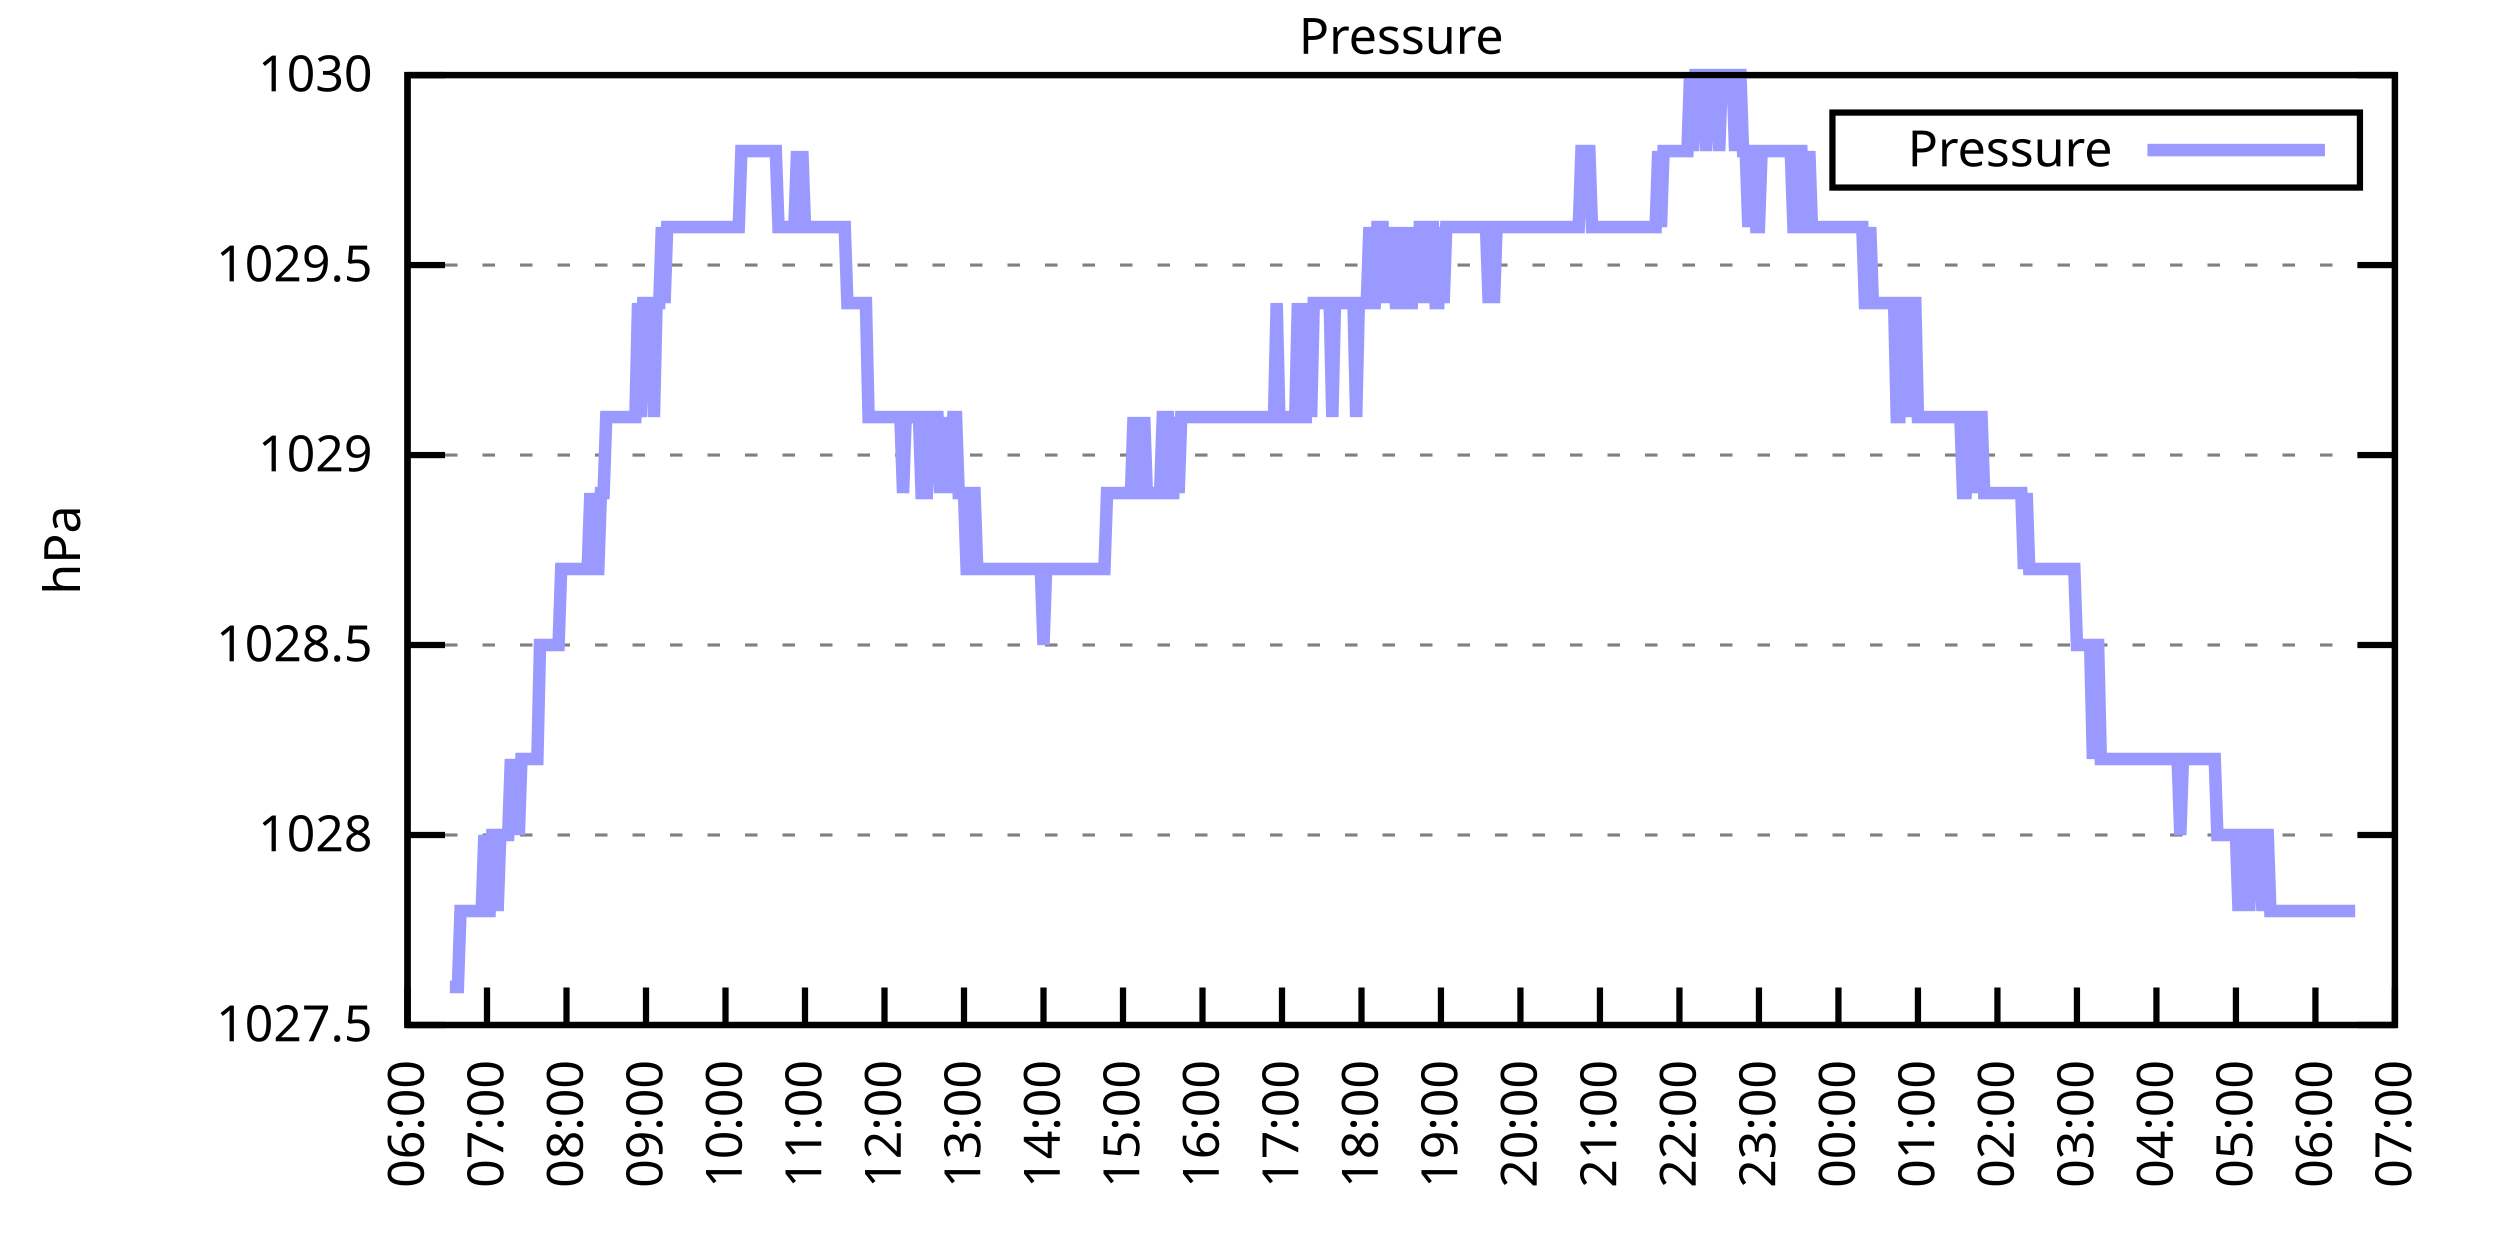
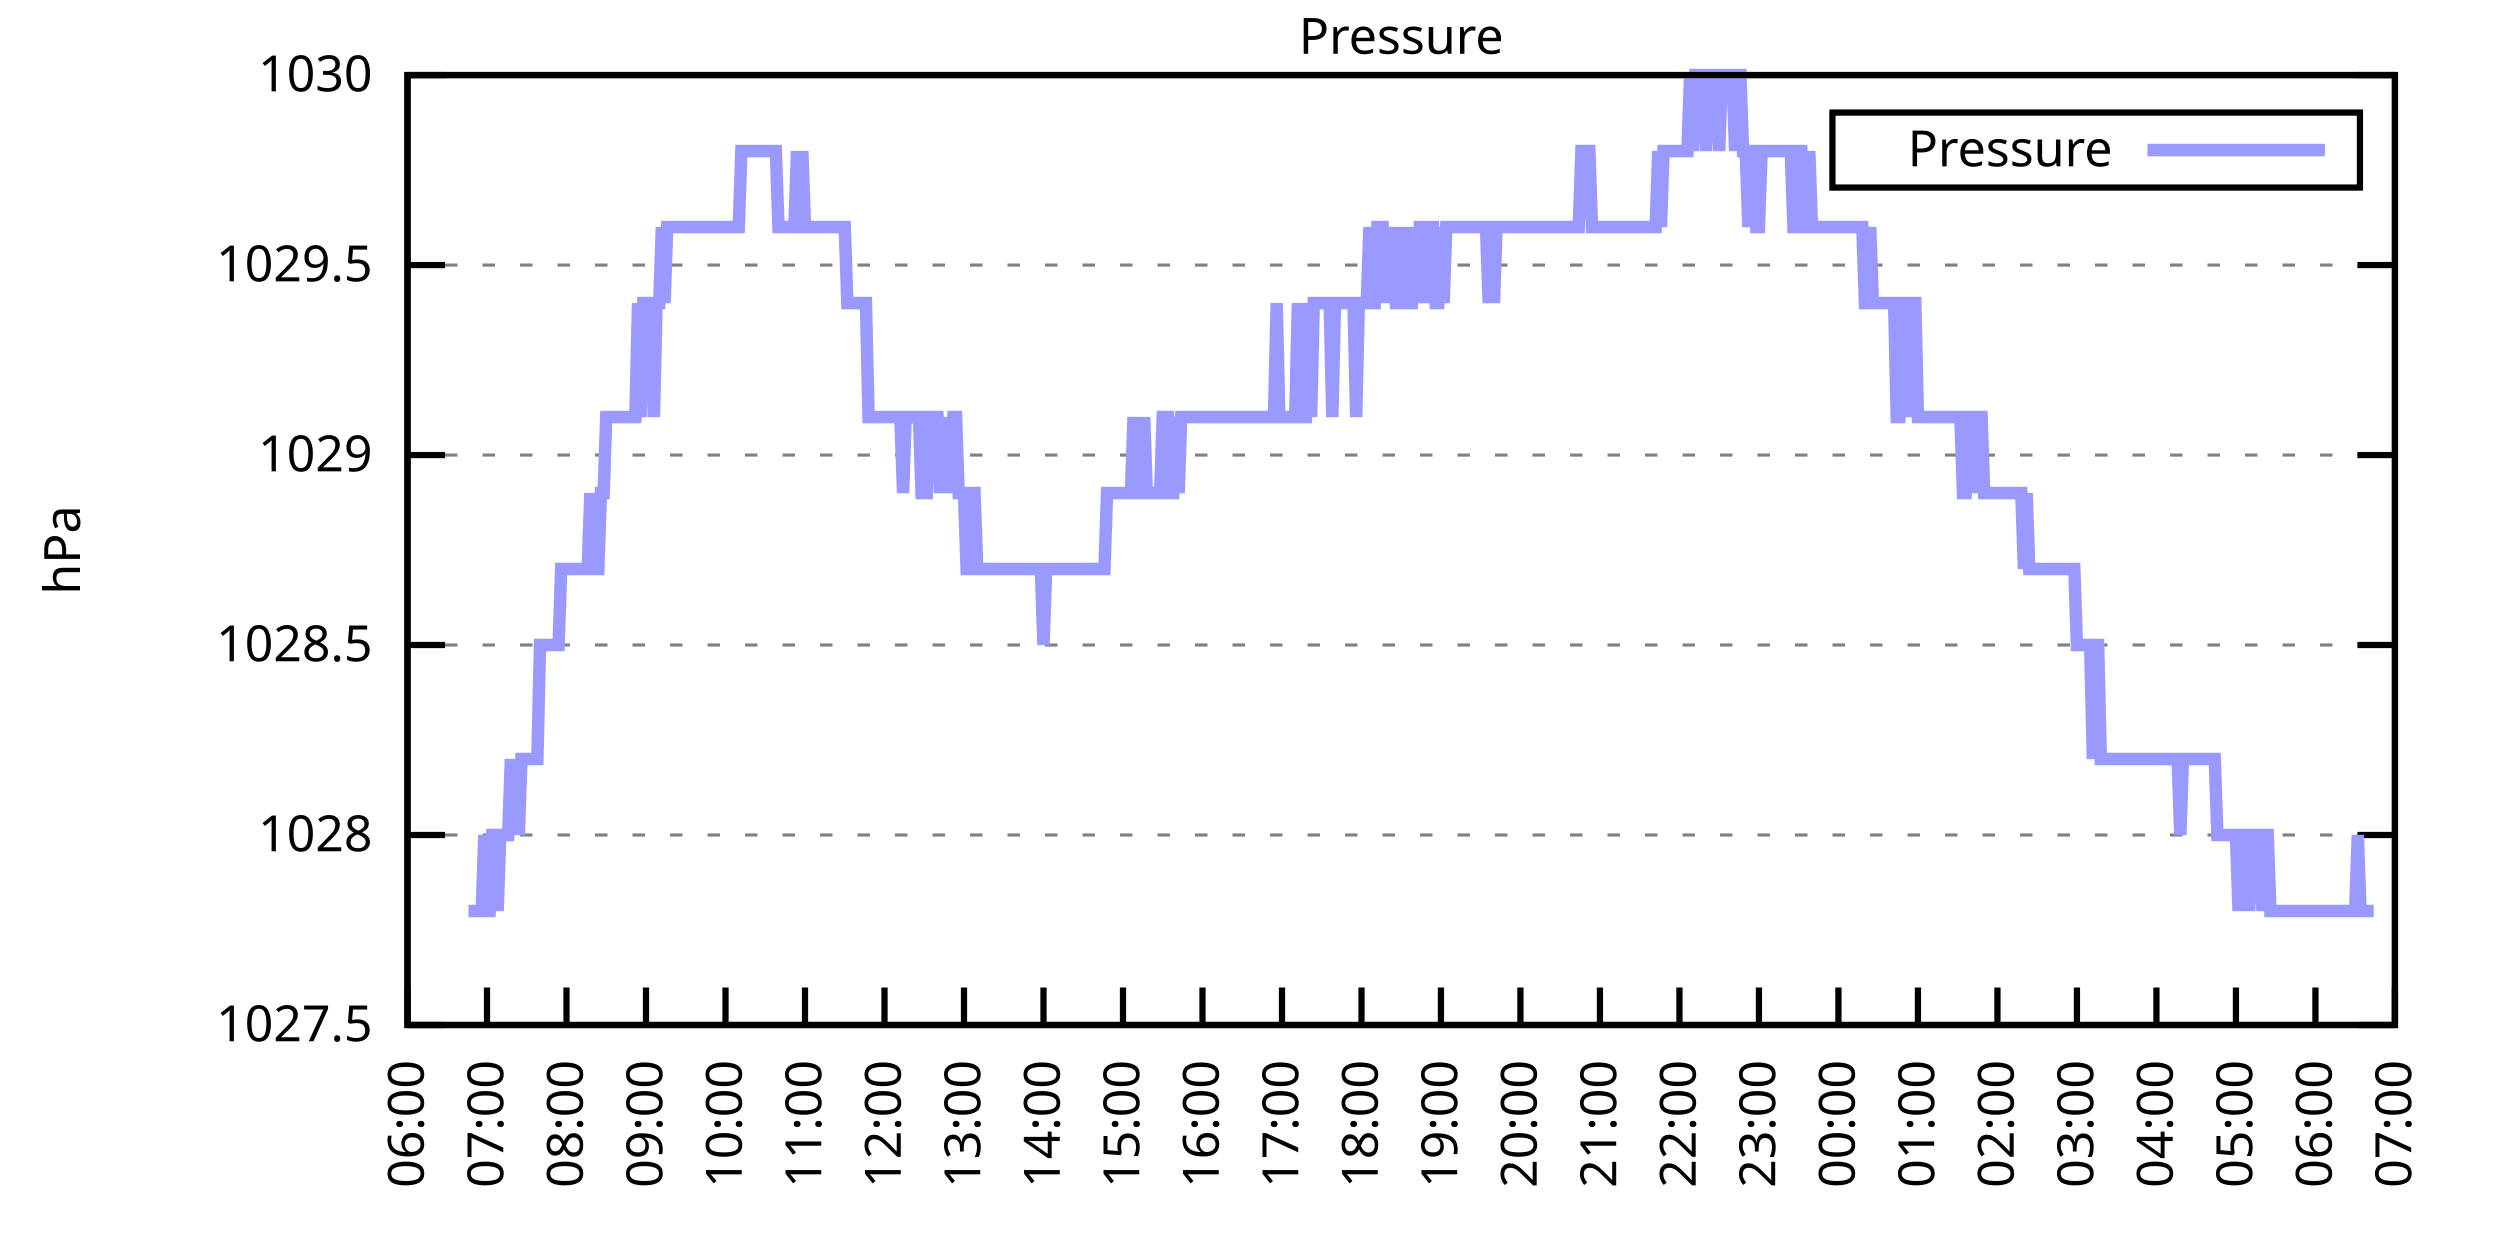
<svg xmlns="http://www.w3.org/2000/svg" xmlns:xlink="http://www.w3.org/1999/xlink" width="400" height="200" viewBox="0 0 400 200">
  <g id="gnuplot_canvas">
    <rect x="0" y="0" width="400" height="200" fill="none" />
    <defs>
      <circle id="gpDot" r="0.5" stroke-width="0.5" stroke="currentColor" />
      <path id="gpPt0" stroke-width="0.333" stroke="currentColor" d="M-1,0 h2 M0,-1 v2" />
      <path id="gpPt1" stroke-width="0.333" stroke="currentColor" d="M-1,-1 L1,1 M1,-1 L-1,1" />
      <path id="gpPt2" stroke-width="0.333" stroke="currentColor" d="M-1,0 L1,0 M0,-1 L0,1 M-1,-1 L1,1 M-1,1 L1,-1" />
      <rect id="gpPt3" stroke-width="0.333" stroke="currentColor" x="-1" y="-1" width="2" height="2" />
      <rect id="gpPt4" stroke-width="0.333" stroke="currentColor" fill="currentColor" x="-1" y="-1" width="2" height="2" />
      <circle id="gpPt5" stroke-width="0.333" stroke="currentColor" cx="0" cy="0" r="1" />
      <use xlink:href="#gpPt5" id="gpPt6" fill="currentColor" stroke="none" />
      <path id="gpPt7" stroke-width="0.333" stroke="currentColor" d="M0,-1.33 L-1.33,0.67 L1.33,0.67 z" />
      <use xlink:href="#gpPt7" id="gpPt8" fill="currentColor" stroke="none" />
      <use xlink:href="#gpPt7" id="gpPt9" stroke="currentColor" transform="rotate(180)" />
      <use xlink:href="#gpPt9" id="gpPt10" fill="currentColor" stroke="none" />
      <use xlink:href="#gpPt3" id="gpPt11" stroke="currentColor" transform="rotate(45)" />
      <use xlink:href="#gpPt11" id="gpPt12" fill="currentColor" stroke="none" />
      <path id="gpPt13" stroke-width="0.333" stroke="currentColor" d="M0,1.330 L1.265,0.411 L0.782,-1.067 L-0.782,-1.076 L-1.265,0.411 z" />
      <use xlink:href="#gpPt13" id="gpPt14" fill="currentColor" stroke="none" />
      <filter id="textbox" filterUnits="objectBoundingBox" x="0" y="0" height="1" width="1">
        <feFlood flood-color="white" flood-opacity="1" result="bgnd" />
        <feComposite in="SourceGraphic" in2="bgnd" operator="atop" />
      </filter>
      <filter id="greybox" filterUnits="objectBoundingBox" x="0" y="0" height="1" width="1">
        <feFlood flood-color="lightgrey" flood-opacity="1" result="grey" />
        <feComposite in="SourceGraphic" in2="grey" operator="atop" />
      </filter>
    </defs>
    <g fill="none" color="white" stroke="currentColor" stroke-width="1.00" stroke-linecap="butt" stroke-linejoin="miter">
</g>
    <g fill="none" color="black" stroke="currentColor" stroke-width="1.00" stroke-linecap="butt" stroke-linejoin="miter">
      <g stroke="none" shape-rendering="crispEdges">
        <polygon fill="rgb(255, 255, 255)" points="65.20,164.00 383.18,164.00 383.18,12.02 65.20,12.02 " />
      </g>
    </g>
    <g fill="none" color="black" stroke="currentColor" stroke-width="1.00" stroke-linecap="butt" stroke-linejoin="miter">
</g>
    <g fill="none" color="black" stroke="black" stroke-width="0.50" stroke-linecap="butt" stroke-linejoin="miter">
</g>
    <g fill="none" color="gray" stroke="currentColor" stroke-width="0.50" stroke-linecap="butt" stroke-linejoin="miter">
      <path stroke="gray" stroke-dasharray="2,4" class="gridline" d="M65.20,164.00 L383.19,164.00  " />
    </g>
    <g fill="none" color="gray" stroke="gray" stroke-width="1.00" stroke-linecap="butt" stroke-linejoin="miter">
</g>
    <g fill="none" color="black" stroke="currentColor" stroke-width="1.00" stroke-linecap="butt" stroke-linejoin="miter">
      <path stroke="black" d="M65.20,164.00 L71.20,164.00 M383.19,164.00 L377.19,164.00  " />
      <g transform="translate(59.60,166.60)" stroke="none" fill="black" font-family="Sans" font-size="8.00" text-anchor="end">
        <text>
          <tspan font-family="Sans"> 1027.5</tspan>
        </text>
      </g>
    </g>
    <g fill="none" color="black" stroke="currentColor" stroke-width="1.00" stroke-linecap="butt" stroke-linejoin="miter">
</g>
    <g fill="none" color="black" stroke="black" stroke-width="0.50" stroke-linecap="butt" stroke-linejoin="miter">
</g>
    <g fill="none" color="gray" stroke="currentColor" stroke-width="0.50" stroke-linecap="butt" stroke-linejoin="miter">
      <path stroke="gray" stroke-dasharray="2,4" class="gridline" d="M65.20,133.60 L383.19,133.60  " />
    </g>
    <g fill="none" color="gray" stroke="gray" stroke-width="1.00" stroke-linecap="butt" stroke-linejoin="miter">
</g>
    <g fill="none" color="black" stroke="currentColor" stroke-width="1.00" stroke-linecap="butt" stroke-linejoin="miter">
      <path stroke="black" d="M65.20,133.60 L71.20,133.60 M383.19,133.60 L377.19,133.60  " />
      <g transform="translate(59.60,136.20)" stroke="none" fill="black" font-family="Sans" font-size="8.00" text-anchor="end">
        <text>
          <tspan font-family="Sans"> 1028</tspan>
        </text>
      </g>
    </g>
    <g fill="none" color="black" stroke="currentColor" stroke-width="1.00" stroke-linecap="butt" stroke-linejoin="miter">
</g>
    <g fill="none" color="black" stroke="black" stroke-width="0.50" stroke-linecap="butt" stroke-linejoin="miter">
</g>
    <g fill="none" color="gray" stroke="currentColor" stroke-width="0.50" stroke-linecap="butt" stroke-linejoin="miter">
      <path stroke="gray" stroke-dasharray="2,4" class="gridline" d="M65.20,103.20 L383.19,103.20  " />
    </g>
    <g fill="none" color="gray" stroke="gray" stroke-width="1.00" stroke-linecap="butt" stroke-linejoin="miter">
</g>
    <g fill="none" color="black" stroke="currentColor" stroke-width="1.00" stroke-linecap="butt" stroke-linejoin="miter">
      <path stroke="black" d="M65.20,103.20 L71.20,103.20 M383.19,103.20 L377.19,103.20  " />
      <g transform="translate(59.60,105.80)" stroke="none" fill="black" font-family="Sans" font-size="8.00" text-anchor="end">
        <text>
          <tspan font-family="Sans"> 1028.5</tspan>
        </text>
      </g>
    </g>
    <g fill="none" color="black" stroke="currentColor" stroke-width="1.00" stroke-linecap="butt" stroke-linejoin="miter">
</g>
    <g fill="none" color="black" stroke="black" stroke-width="0.50" stroke-linecap="butt" stroke-linejoin="miter">
</g>
    <g fill="none" color="gray" stroke="currentColor" stroke-width="0.50" stroke-linecap="butt" stroke-linejoin="miter">
      <path stroke="gray" stroke-dasharray="2,4" class="gridline" d="M65.20,72.81 L383.19,72.81  " />
    </g>
    <g fill="none" color="gray" stroke="gray" stroke-width="1.00" stroke-linecap="butt" stroke-linejoin="miter">
</g>
    <g fill="none" color="black" stroke="currentColor" stroke-width="1.00" stroke-linecap="butt" stroke-linejoin="miter">
      <path stroke="black" d="M65.20,72.81 L71.20,72.81 M383.19,72.81 L377.19,72.81  " />
      <g transform="translate(59.60,75.41)" stroke="none" fill="black" font-family="Sans" font-size="8.00" text-anchor="end">
        <text>
          <tspan font-family="Sans"> 1029</tspan>
        </text>
      </g>
    </g>
    <g fill="none" color="black" stroke="currentColor" stroke-width="1.00" stroke-linecap="butt" stroke-linejoin="miter">
</g>
    <g fill="none" color="black" stroke="black" stroke-width="0.50" stroke-linecap="butt" stroke-linejoin="miter">
</g>
    <g fill="none" color="gray" stroke="currentColor" stroke-width="0.50" stroke-linecap="butt" stroke-linejoin="miter">
      <path stroke="gray" stroke-dasharray="2,4" class="gridline" d="M65.20,42.41 L383.19,42.41  " />
    </g>
    <g fill="none" color="gray" stroke="gray" stroke-width="1.00" stroke-linecap="butt" stroke-linejoin="miter">
</g>
    <g fill="none" color="black" stroke="currentColor" stroke-width="1.00" stroke-linecap="butt" stroke-linejoin="miter">
      <path stroke="black" d="M65.20,42.41 L71.20,42.41 M383.19,42.41 L377.19,42.41  " />
      <g transform="translate(59.60,45.01)" stroke="none" fill="black" font-family="Sans" font-size="8.00" text-anchor="end">
        <text>
          <tspan font-family="Sans"> 1029.5</tspan>
        </text>
      </g>
    </g>
    <g fill="none" color="black" stroke="currentColor" stroke-width="1.00" stroke-linecap="butt" stroke-linejoin="miter">
</g>
    <g fill="none" color="black" stroke="black" stroke-width="0.50" stroke-linecap="butt" stroke-linejoin="miter">
</g>
    <g fill="none" color="gray" stroke="currentColor" stroke-width="0.50" stroke-linecap="butt" stroke-linejoin="miter">
      <path stroke="gray" stroke-dasharray="2,4" class="gridline" d="M65.20,12.01 L383.19,12.01  " />
    </g>
    <g fill="none" color="gray" stroke="gray" stroke-width="1.00" stroke-linecap="butt" stroke-linejoin="miter">
</g>
    <g fill="none" color="black" stroke="currentColor" stroke-width="1.00" stroke-linecap="butt" stroke-linejoin="miter">
      <path stroke="black" d="M65.20,12.01 L71.20,12.01 M383.19,12.01 L377.19,12.01  " />
      <g transform="translate(59.60,14.61)" stroke="none" fill="black" font-family="Sans" font-size="8.00" text-anchor="end">
        <text>
          <tspan font-family="Sans"> 1030</tspan>
        </text>
      </g>
    </g>
    <g fill="none" color="black" stroke="currentColor" stroke-width="1.00" stroke-linecap="butt" stroke-linejoin="miter">
      <path stroke="black" d="M65.20,164.00 L65.20,158.00  " />
      <g transform="translate(67.80,169.60) rotate(270.00)" stroke="none" fill="black" font-family="Sans" font-size="8.00" text-anchor="end">
        <text>
          <tspan font-family="Sans">06:00</tspan>
        </text>
      </g>
    </g>
    <g fill="none" color="black" stroke="currentColor" stroke-width="1.00" stroke-linecap="butt" stroke-linejoin="miter">
      <path stroke="black" d="M77.92,164.00 L77.92,158.00  " />
      <g transform="translate(80.52,169.60) rotate(270.00)" stroke="none" fill="black" font-family="Sans" font-size="8.00" text-anchor="end">
        <text>
          <tspan font-family="Sans">07:00</tspan>
        </text>
      </g>
    </g>
    <g fill="none" color="black" stroke="currentColor" stroke-width="1.00" stroke-linecap="butt" stroke-linejoin="miter">
      <path stroke="black" d="M90.64,164.00 L90.64,158.00  " />
      <g transform="translate(93.24,169.60) rotate(270.00)" stroke="none" fill="black" font-family="Sans" font-size="8.00" text-anchor="end">
        <text>
          <tspan font-family="Sans">08:00</tspan>
        </text>
      </g>
    </g>
    <g fill="none" color="black" stroke="currentColor" stroke-width="1.00" stroke-linecap="butt" stroke-linejoin="miter">
      <path stroke="black" d="M103.36,164.00 L103.36,158.00  " />
      <g transform="translate(105.96,169.60) rotate(270.00)" stroke="none" fill="black" font-family="Sans" font-size="8.00" text-anchor="end">
        <text>
          <tspan font-family="Sans">09:00</tspan>
        </text>
      </g>
    </g>
    <g fill="none" color="black" stroke="currentColor" stroke-width="1.00" stroke-linecap="butt" stroke-linejoin="miter">
      <path stroke="black" d="M116.08,164.00 L116.08,158.00  " />
      <g transform="translate(118.68,169.60) rotate(270.00)" stroke="none" fill="black" font-family="Sans" font-size="8.00" text-anchor="end">
        <text>
          <tspan font-family="Sans">10:00</tspan>
        </text>
      </g>
    </g>
    <g fill="none" color="black" stroke="currentColor" stroke-width="1.00" stroke-linecap="butt" stroke-linejoin="miter">
      <path stroke="black" d="M128.80,164.00 L128.80,158.00  " />
      <g transform="translate(131.40,169.60) rotate(270.00)" stroke="none" fill="black" font-family="Sans" font-size="8.00" text-anchor="end">
        <text>
          <tspan font-family="Sans">11:00</tspan>
        </text>
      </g>
    </g>
    <g fill="none" color="black" stroke="currentColor" stroke-width="1.00" stroke-linecap="butt" stroke-linejoin="miter">
      <path stroke="black" d="M141.52,164.00 L141.52,158.00  " />
      <g transform="translate(144.12,169.60) rotate(270.00)" stroke="none" fill="black" font-family="Sans" font-size="8.00" text-anchor="end">
        <text>
          <tspan font-family="Sans">12:00</tspan>
        </text>
      </g>
    </g>
    <g fill="none" color="black" stroke="currentColor" stroke-width="1.00" stroke-linecap="butt" stroke-linejoin="miter">
      <path stroke="black" d="M154.24,164.00 L154.24,158.00  " />
      <g transform="translate(156.84,169.60) rotate(270.00)" stroke="none" fill="black" font-family="Sans" font-size="8.00" text-anchor="end">
        <text>
          <tspan font-family="Sans">13:00</tspan>
        </text>
      </g>
    </g>
    <g fill="none" color="black" stroke="currentColor" stroke-width="1.00" stroke-linecap="butt" stroke-linejoin="miter">
      <path stroke="black" d="M166.96,164.00 L166.96,158.00  " />
      <g transform="translate(169.56,169.60) rotate(270.00)" stroke="none" fill="black" font-family="Sans" font-size="8.00" text-anchor="end">
        <text>
          <tspan font-family="Sans">14:00</tspan>
        </text>
      </g>
    </g>
    <g fill="none" color="black" stroke="currentColor" stroke-width="1.00" stroke-linecap="butt" stroke-linejoin="miter">
      <path stroke="black" d="M179.68,164.00 L179.68,158.00  " />
      <g transform="translate(182.28,169.60) rotate(270.00)" stroke="none" fill="black" font-family="Sans" font-size="8.00" text-anchor="end">
        <text>
          <tspan font-family="Sans">15:00</tspan>
        </text>
      </g>
    </g>
    <g fill="none" color="black" stroke="currentColor" stroke-width="1.00" stroke-linecap="butt" stroke-linejoin="miter">
      <path stroke="black" d="M192.40,164.00 L192.40,158.00  " />
      <g transform="translate(195.00,169.60) rotate(270.00)" stroke="none" fill="black" font-family="Sans" font-size="8.00" text-anchor="end">
        <text>
          <tspan font-family="Sans">16:00</tspan>
        </text>
      </g>
    </g>
    <g fill="none" color="black" stroke="currentColor" stroke-width="1.00" stroke-linecap="butt" stroke-linejoin="miter">
      <path stroke="black" d="M205.12,164.00 L205.12,158.00  " />
      <g transform="translate(207.72,169.60) rotate(270.00)" stroke="none" fill="black" font-family="Sans" font-size="8.00" text-anchor="end">
        <text>
          <tspan font-family="Sans">17:00</tspan>
        </text>
      </g>
    </g>
    <g fill="none" color="black" stroke="currentColor" stroke-width="1.00" stroke-linecap="butt" stroke-linejoin="miter">
      <path stroke="black" d="M217.84,164.00 L217.84,158.00  " />
      <g transform="translate(220.44,169.60) rotate(270.00)" stroke="none" fill="black" font-family="Sans" font-size="8.00" text-anchor="end">
        <text>
          <tspan font-family="Sans">18:00</tspan>
        </text>
      </g>
    </g>
    <g fill="none" color="black" stroke="currentColor" stroke-width="1.00" stroke-linecap="butt" stroke-linejoin="miter">
      <path stroke="black" d="M230.55,164.00 L230.55,158.00  " />
      <g transform="translate(233.15,169.60) rotate(270.00)" stroke="none" fill="black" font-family="Sans" font-size="8.00" text-anchor="end">
        <text>
          <tspan font-family="Sans">19:00</tspan>
        </text>
      </g>
    </g>
    <g fill="none" color="black" stroke="currentColor" stroke-width="1.00" stroke-linecap="butt" stroke-linejoin="miter">
      <path stroke="black" d="M243.27,164.00 L243.27,158.00  " />
      <g transform="translate(245.87,169.60) rotate(270.00)" stroke="none" fill="black" font-family="Sans" font-size="8.00" text-anchor="end">
        <text>
          <tspan font-family="Sans">20:00</tspan>
        </text>
      </g>
    </g>
    <g fill="none" color="black" stroke="currentColor" stroke-width="1.00" stroke-linecap="butt" stroke-linejoin="miter">
      <path stroke="black" d="M255.99,164.00 L255.99,158.00  " />
      <g transform="translate(258.59,169.60) rotate(270.00)" stroke="none" fill="black" font-family="Sans" font-size="8.00" text-anchor="end">
        <text>
          <tspan font-family="Sans">21:00</tspan>
        </text>
      </g>
    </g>
    <g fill="none" color="black" stroke="currentColor" stroke-width="1.00" stroke-linecap="butt" stroke-linejoin="miter">
      <path stroke="black" d="M268.71,164.00 L268.71,158.00  " />
      <g transform="translate(271.31,169.60) rotate(270.00)" stroke="none" fill="black" font-family="Sans" font-size="8.00" text-anchor="end">
        <text>
          <tspan font-family="Sans">22:00</tspan>
        </text>
      </g>
    </g>
    <g fill="none" color="black" stroke="currentColor" stroke-width="1.00" stroke-linecap="butt" stroke-linejoin="miter">
      <path stroke="black" d="M281.43,164.00 L281.43,158.00  " />
      <g transform="translate(284.03,169.60) rotate(270.00)" stroke="none" fill="black" font-family="Sans" font-size="8.00" text-anchor="end">
        <text>
          <tspan font-family="Sans">23:00</tspan>
        </text>
      </g>
    </g>
    <g fill="none" color="black" stroke="currentColor" stroke-width="1.00" stroke-linecap="butt" stroke-linejoin="miter">
      <path stroke="black" d="M294.15,164.00 L294.15,158.00  " />
      <g transform="translate(296.75,169.60) rotate(270.00)" stroke="none" fill="black" font-family="Sans" font-size="8.00" text-anchor="end">
        <text>
          <tspan font-family="Sans">00:00</tspan>
        </text>
      </g>
    </g>
    <g fill="none" color="black" stroke="currentColor" stroke-width="1.00" stroke-linecap="butt" stroke-linejoin="miter">
      <path stroke="black" d="M306.87,164.00 L306.87,158.00  " />
      <g transform="translate(309.47,169.60) rotate(270.00)" stroke="none" fill="black" font-family="Sans" font-size="8.00" text-anchor="end">
        <text>
          <tspan font-family="Sans">01:00</tspan>
        </text>
      </g>
    </g>
    <g fill="none" color="black" stroke="currentColor" stroke-width="1.00" stroke-linecap="butt" stroke-linejoin="miter">
      <path stroke="black" d="M319.59,164.00 L319.59,158.00  " />
      <g transform="translate(322.19,169.60) rotate(270.00)" stroke="none" fill="black" font-family="Sans" font-size="8.00" text-anchor="end">
        <text>
          <tspan font-family="Sans">02:00</tspan>
        </text>
      </g>
    </g>
    <g fill="none" color="black" stroke="currentColor" stroke-width="1.00" stroke-linecap="butt" stroke-linejoin="miter">
      <path stroke="black" d="M332.31,164.00 L332.31,158.00  " />
      <g transform="translate(334.91,169.60) rotate(270.00)" stroke="none" fill="black" font-family="Sans" font-size="8.00" text-anchor="end">
        <text>
          <tspan font-family="Sans">03:00</tspan>
        </text>
      </g>
    </g>
    <g fill="none" color="black" stroke="currentColor" stroke-width="1.00" stroke-linecap="butt" stroke-linejoin="miter">
      <path stroke="black" d="M345.03,164.00 L345.03,158.00  " />
      <g transform="translate(347.63,169.60) rotate(270.00)" stroke="none" fill="black" font-family="Sans" font-size="8.00" text-anchor="end">
        <text>
          <tspan font-family="Sans">04:00</tspan>
        </text>
      </g>
    </g>
    <g fill="none" color="black" stroke="currentColor" stroke-width="1.00" stroke-linecap="butt" stroke-linejoin="miter">
      <path stroke="black" d="M357.75,164.00 L357.75,158.00  " />
      <g transform="translate(360.35,169.60) rotate(270.00)" stroke="none" fill="black" font-family="Sans" font-size="8.00" text-anchor="end">
        <text>
          <tspan font-family="Sans">05:00</tspan>
        </text>
      </g>
    </g>
    <g fill="none" color="black" stroke="currentColor" stroke-width="1.00" stroke-linecap="butt" stroke-linejoin="miter">
      <path stroke="black" d="M370.47,164.00 L370.47,158.00  " />
      <g transform="translate(373.07,169.60) rotate(270.00)" stroke="none" fill="black" font-family="Sans" font-size="8.00" text-anchor="end">
        <text>
          <tspan font-family="Sans">06:00</tspan>
        </text>
      </g>
    </g>
    <g fill="none" color="black" stroke="currentColor" stroke-width="1.00" stroke-linecap="butt" stroke-linejoin="miter">
      <path stroke="black" d="M383.19,164.00 L383.19,158.00  " />
      <g transform="translate(385.79,169.60) rotate(270.00)" stroke="none" fill="black" font-family="Sans" font-size="8.00" text-anchor="end">
        <text>
          <tspan font-family="Sans">07:00</tspan>
        </text>
      </g>
    </g>
    <g fill="none" color="black" stroke="currentColor" stroke-width="1.00" stroke-linecap="butt" stroke-linejoin="miter">
</g>
    <g fill="none" color="black" stroke="currentColor" stroke-width="1.00" stroke-linecap="butt" stroke-linejoin="miter">
      <path stroke="black" d="M65.20,12.01 L65.20,164.00 L383.19,164.00 L383.19,12.01 L65.20,12.01 Z  " />
    </g>
    <g fill="none" color="black" stroke="currentColor" stroke-width="1.00" stroke-linecap="butt" stroke-linejoin="miter">
</g>
    <g fill="none" color="black" stroke="currentColor" stroke-width="1.00" stroke-linecap="butt" stroke-linejoin="miter">
      <path stroke="black" d="M293.19,30.01 L293.19,18.01 L377.59,18.01 L377.59,30.01 L293.19,30.01 Z  " />
    </g>
    <g id="Pressure_plot_1">
      <g fill="none" color="white" stroke="black" stroke-width="2.00" stroke-linecap="butt" stroke-linejoin="miter">
</g>
      <g fill="none" color="black" stroke="currentColor" stroke-width="2.00" stroke-linecap="butt" stroke-linejoin="miter">
        <g transform="translate(337.99,26.61)" stroke="none" fill="black" font-family="Sans" font-size="8.00" text-anchor="end">
          <text>
            <tspan font-family="Sans">Pressure</tspan>
          </text>
        </g>
      </g>
      <g fill="none" color="black" stroke="currentColor" stroke-width="2.00" stroke-linecap="butt" stroke-linejoin="miter">
-         <path stroke="rgb(153, 153, 255)" d="M343.59,24.01 L371.99,24.01 M71.98,157.92 L72.41,157.92 L72.83,157.92 L73.26,157.92 L73.68,145.76 L74.10,145.76   L74.53,145.76 L74.95,145.76 L75.38,145.76 L75.80,145.76 L76.22,145.76 L76.65,145.76 L77.07,145.76 L77.50,133.60   L77.92,145.76 L78.34,145.76 L78.77,133.60 L79.19,133.60 L79.62,145.76 L80.04,133.60 L80.46,133.60 L80.89,133.60   L81.31,133.60 L81.74,121.44 L82.16,133.60 L82.58,121.44 L83.01,133.60 L83.43,121.44 L83.86,121.44 L84.28,121.44   L84.70,121.44 L85.13,121.44 L85.55,121.44 L85.98,121.44 L86.40,103.20 L86.82,103.20 L87.25,103.20 L87.67,103.20   L88.10,103.20 L88.52,103.20 L88.94,103.20 L89.37,103.20 L89.79,91.04 L90.22,91.04 L90.64,91.04 L91.06,91.04   L91.49,91.04 L91.91,91.04 L92.34,91.04 L92.76,91.04 L93.18,91.04 L93.61,91.04 L94.03,91.04 L94.46,78.89   L94.88,91.04 L95.30,91.04 L95.73,91.04 L96.15,78.89 L96.58,78.89 L97.00,66.73 L97.42,66.73 L97.85,66.73   L98.27,66.73 L98.69,66.73 L99.12,66.73 L99.54,66.73 L99.97,66.73 L100.39,66.73 L100.81,66.73 L101.24,66.73   L101.66,66.73 L102.09,48.49 L102.51,66.73 L102.93,48.49 L103.36,48.49 L103.78,48.49 L104.21,48.49 L104.63,66.73   L105.05,48.49 L105.48,48.49 L105.90,36.33 L106.33,48.49 L106.75,36.33 L107.17,36.33 L107.60,36.33 L108.02,36.33   L108.45,36.33 L108.87,36.33 L109.29,36.33 L109.72,36.33 L110.14,36.33 L110.57,36.33 L110.99,36.33 L111.41,36.33   L111.84,36.33 L112.26,36.33 L112.69,36.33 L113.11,36.33 L113.53,36.33 L113.96,36.33 L114.38,36.33 L114.81,36.33   L115.23,36.33 L115.65,36.33 L116.08,36.33 L116.50,36.33 L116.93,36.33 L117.35,36.33 L117.77,36.33 L118.20,36.33   L118.62,24.17 L119.05,24.17 L119.47,24.17 L119.89,24.17 L120.32,24.17 L120.74,24.17 L121.17,24.17 L121.59,24.17   L122.01,24.17 L122.44,24.17 L122.86,24.17 L123.29,24.17 L123.71,24.17 L124.13,24.17 L124.56,36.33 L124.98,36.33   L125.41,36.33 L125.83,36.33 L126.25,36.33 L126.68,36.33 L127.10,36.33 L127.53,24.17 L127.95,36.33 L128.37,24.17   L128.80,36.33 L129.22,36.33 L129.65,36.33 L130.07,36.33 L130.49,36.33 L130.92,36.33 L131.34,36.33 L131.77,36.33   L132.19,36.33 L132.61,36.33 L133.04,36.33 L133.46,36.33 L133.89,36.33 L134.31,36.33 L134.73,36.33 L135.16,36.33   L135.58,48.49 L136.01,48.49 L136.43,48.49 L136.85,48.49 L137.28,48.49 L137.70,48.49 L138.13,48.49 L138.55,48.49   L138.97,66.73 L139.40,66.73 L139.82,66.73 L140.25,66.73 L140.67,66.73 L141.09,66.73 L141.52,66.73 L141.94,66.73   L142.37,66.73 L142.79,66.73 L143.21,66.73 L143.64,66.73 L144.06,66.73 L144.49,78.89 L144.91,66.73 L145.33,66.73   L145.76,66.73 L146.18,66.73 L146.61,66.73 L147.03,66.73 L147.45,78.89 L147.88,78.89 L148.30,78.89 L148.73,66.73   L149.15,66.73 L149.57,66.73 L150.00,66.73 L150.42,78.89 L150.85,66.73 L151.27,78.89 L151.69,66.73 L152.12,78.89   L152.54,66.73 L152.97,66.73 L153.39,78.89 L153.81,78.89 L154.24,78.89 L154.66,91.04 L155.09,91.04 L155.51,78.89   L155.93,78.89 L156.36,91.04 L156.78,91.04 L157.21,91.04 L157.63,91.04 L158.05,91.04 L158.48,91.04 L158.90,91.04   L159.33,91.04 L159.75,91.04 L160.17,91.04 L160.60,91.04 L161.02,91.04 L161.44,91.04 L161.87,91.04 L162.29,91.04   L162.72,91.04 L163.14,91.04 L163.56,91.04 L163.99,91.04 L164.41,91.04 L164.84,91.04 L165.26,91.04 L165.68,91.04   L166.11,91.04 L166.53,91.04 L166.96,103.20 L167.38,91.04 L167.80,91.04 L168.23,91.04 L168.65,91.04 L169.08,91.04   L169.50,91.04 L169.92,91.04 L170.35,91.04 L170.77,91.04 L171.20,91.04 L171.62,91.04 L172.04,91.04 L172.47,91.04   L172.89,91.04 L173.32,91.04 L173.74,91.04 L174.16,91.04 L174.59,91.04 L175.01,91.04 L175.44,91.04 L175.86,91.04   L176.28,91.04 L176.71,91.04 L177.13,78.89 L177.56,78.89 L177.98,78.89 L178.40,78.89 L178.83,78.89 L179.25,78.89   L179.68,78.89 L180.10,78.89 L180.52,78.89 L180.95,78.89 L181.37,66.73 L181.80,78.89 L182.22,78.89 L182.64,78.89   L183.07,66.73 L183.49,78.89 L183.92,78.89 L184.34,78.89 L184.76,78.89 L185.19,78.89 L185.61,78.89 L186.04,66.73   L186.46,66.73 L186.88,66.73 L187.31,78.89 L187.73,78.89 L188.16,66.73 L188.58,78.89 L189.00,66.73 L189.43,66.73   L189.85,66.73 L190.28,66.73 L190.70,66.73 L191.12,66.73 L191.55,66.73 L191.97,66.73 L192.40,66.73 L192.82,66.73   L193.24,66.73 L193.67,66.73 L194.09,66.73 L194.52,66.73 L194.94,66.73 L195.36,66.73 L195.79,66.73 L196.21,66.73   L196.64,66.73 L197.06,66.73 L197.48,66.73 L197.91,66.73 L198.33,66.73 L198.76,66.73 L199.18,66.73 L199.60,66.73   L200.03,66.73 L200.45,66.73 L200.88,66.73 L201.30,66.73 L201.72,66.73 L202.15,66.73 L202.57,66.73 L203.00,66.73   L203.42,66.73 L203.84,66.73 L204.27,48.49 L204.69,66.73 L205.12,66.73 L205.54,66.73 L205.96,66.73 L206.39,66.73   L206.81,66.73 L207.24,66.73 L207.66,48.49 L208.08,66.73 L208.51,66.73 L208.93,66.73 L209.36,48.49 L209.78,66.73   L210.20,48.49 L210.63,48.49 L211.05,48.49 L211.48,48.49 L211.90,48.49 L212.32,48.49 L212.75,48.49 L213.17,66.73   L213.60,48.49 L214.02,48.49 L214.44,48.49 L214.87,48.49 L215.29,48.49 L215.72,48.49 L216.14,48.49 L216.56,48.49   L216.99,66.73 L217.41,48.49 L217.84,48.49 L218.26,48.49 L218.68,48.49 L219.11,36.33 L219.53,48.49 L219.96,48.49   L220.38,36.33 L220.80,36.33 L221.23,36.33 L221.65,48.49 L222.08,36.33 L222.50,48.49 L222.92,36.33 L223.35,48.49   L223.77,48.49 L224.20,36.33 L224.62,48.49 L225.04,36.33 L225.47,48.49 L225.89,48.49 L226.31,36.33 L226.74,48.49   L227.16,36.33 L227.59,36.33 L228.01,48.49 L228.43,36.33 L228.86,36.33 L229.28,36.33 L229.71,48.49 L230.13,48.49   L230.55,36.33 L230.98,48.49 L231.40,36.33 L231.83,36.33 L232.25,36.33 L232.67,36.33 L233.10,36.33 L233.52,36.33   L233.95,36.33 L234.37,36.33 L234.79,36.33 L235.22,36.33 L235.64,36.33 L236.07,36.33 L236.49,36.33 L236.91,36.33   L237.34,36.33 L237.76,36.33 L238.19,48.49 L238.61,36.33 L239.03,48.49 L239.46,36.33 L239.88,36.33 L240.31,36.33   L240.73,36.33 L241.15,36.33 L241.58,36.33 L242.00,36.33 L242.43,36.33 L242.85,36.33 L243.27,36.33 L243.70,36.33   L244.12,36.33 L244.55,36.33 L244.97,36.33 L245.39,36.33 L245.82,36.33 L246.24,36.33 L246.67,36.33 L247.09,36.33   L247.51,36.33 L247.94,36.33 L248.36,36.33 L248.79,36.33 L249.21,36.33 L249.63,36.33 L250.06,36.33 L250.48,36.33   L250.91,36.33 L251.33,36.33 L251.75,36.33 L252.18,36.33 L252.60,36.33 L253.03,24.17 L253.45,24.17 L253.87,24.17   L254.30,24.17 L254.72,36.33 L255.15,36.33 L255.57,36.33 L255.99,36.33 L256.42,36.33 L256.84,36.33 L257.27,36.33   L257.69,36.33 L258.11,36.33 L258.54,36.33 L258.96,36.33 L259.39,36.33 L259.81,36.33 L260.23,36.33 L260.66,36.33   L261.08,36.33 L261.51,36.33 L261.93,36.33 L262.35,36.33 L262.78,36.33 L263.20,36.33 L263.63,36.33 L264.05,36.33   L264.47,36.33 L264.90,36.33 L265.32,24.17 L265.75,36.33 L266.17,24.17 L266.59,24.17 L267.02,24.17 L267.44,24.17   L267.87,24.17 L268.29,24.17 L268.71,24.17 L269.14,24.17 L269.56,24.17 L269.99,24.17 L270.41,12.01 L270.83,24.17   L271.26,12.01 L271.68,12.01 L272.11,12.01 L272.53,12.01 L272.95,24.17 L273.38,12.01 L273.80,12.01 L274.23,12.01   L274.65,12.01 L275.07,24.17 L275.50,12.01 L275.92,12.01 L276.35,12.01 L276.77,12.01 L277.19,12.01 L277.62,24.17   L278.04,12.01 L278.47,12.01 L278.89,24.17 L279.31,24.17 L279.74,36.33 L280.16,24.17 L280.59,24.17 L281.01,36.33   L281.43,36.33 L281.86,24.17 L282.28,24.17 L282.71,24.17 L283.13,24.17 L283.55,24.17 L283.98,24.17 L284.40,24.17   L284.83,24.17 L285.25,24.17 L285.67,24.17 L286.10,24.17 L286.52,24.17 L286.95,36.33 L287.37,36.33 L287.79,24.17   L288.22,24.17 L288.64,36.33 L289.06,36.33 L289.49,24.17 L289.91,36.33 L290.34,36.33 L290.76,36.33 L291.18,36.33   L291.61,36.33 L292.03,36.33 L292.46,36.33 L292.88,36.33 L293.30,36.33 L293.73,36.33 L294.15,36.33 L294.58,36.33   L295.00,36.33 L295.42,36.33 L295.85,36.33 L296.27,36.33 L296.70,36.33 L297.12,36.33 L297.54,36.33 L297.97,36.33   L298.39,48.49 L298.82,48.49 L299.24,36.33 L299.66,48.49 L300.09,48.49 L300.51,48.49 L300.94,48.49 L301.36,48.49   L301.78,48.49 L302.21,48.49 L302.63,48.49 L303.06,48.49 L303.48,66.73 L303.90,66.73 L304.33,48.49 L304.75,48.49   L305.18,48.49 L305.60,66.73 L306.02,48.49 L306.45,48.49 L306.87,66.73 L307.30,66.73 L307.72,66.73 L308.14,66.73   L308.57,66.73 L308.99,66.73 L309.42,66.73 L309.84,66.73 L310.26,66.73 L310.69,66.73 L311.11,66.73 L311.54,66.73   L311.96,66.73 L312.38,66.73 L312.81,66.73 L313.23,66.73 L313.66,66.73 L314.08,78.89 L314.50,78.89 L314.93,66.73   L315.35,66.73 L315.78,66.73 L316.20,78.89 L316.62,66.73 L317.05,66.73 L317.47,78.89 L317.90,78.89 L318.32,78.89   L318.74,78.89 L319.17,78.89 L319.59,78.89 L320.02,78.89 L320.44,78.89 L320.86,78.89 L321.29,78.89 L321.71,78.89   L322.14,78.89 L322.56,78.89 L322.98,78.89 L323.41,78.89 L323.83,91.04 L324.26,78.89 L324.68,91.04 L325.10,91.04   L325.53,91.04 L325.95,91.04 L326.38,91.04 L326.80,91.04 L327.22,91.04 L327.65,91.04 L328.07,91.04 L328.50,91.04   L328.92,91.04 L329.34,91.04 L329.77,91.04 L330.19,91.04 L330.62,91.04 L331.04,91.04 L331.46,91.04 L331.89,91.04   L332.31,103.20 L332.74,103.20 L333.16,103.20 L333.58,103.20 L334.01,103.20 L334.43,103.20 L334.86,121.44 L335.28,103.20   L335.70,103.20 L336.13,121.44 L336.55,121.44 L336.98,121.44 L337.40,121.44 L337.82,121.44 L338.25,121.44 L338.67,121.44   L339.10,121.44 L339.52,121.44 L339.94,121.44 L340.37,121.44 L340.79,121.44 L341.22,121.44 L341.64,121.44 L342.06,121.44   L342.49,121.44 L342.91,121.44 L343.34,121.44 L343.76,121.44 L344.18,121.44 L344.61,121.44 L345.03,121.44 L345.46,121.44   L345.88,121.44 L346.30,121.44 L346.73,121.44 L347.15,121.44 L347.58,121.44 L348.00,121.44 L348.42,121.44 L348.85,133.60   L349.27,121.44 L349.70,121.44 L350.12,121.44 L350.54,121.44 L350.97,121.44 L351.39,121.44 L351.81,121.44 L352.24,121.44   L352.66,121.44 L353.09,121.44 L353.51,121.44 L353.93,121.44 L354.36,121.44 L354.78,133.60 L355.21,133.60 L355.63,133.60   L356.05,133.60 L356.48,133.60 L356.90,133.60 L357.33,133.60 L357.75,133.60 L358.17,145.76 L358.60,133.60 L359.02,133.60   L359.45,133.60 L359.87,145.76 L360.29,133.60 L360.72,133.60 L361.14,133.60 L361.57,133.60 L361.99,145.76 L362.41,133.60   L362.84,133.60 L363.26,145.76 L363.69,145.76 L364.11,145.76 L364.53,145.76 L364.96,145.76 L365.38,145.76 L365.81,145.76   L366.23,145.76 L366.65,145.76 L367.08,145.76 L367.50,145.76 L367.93,145.76 L368.35,145.76 L368.77,145.76 L369.20,145.76   L369.62,145.76 L370.05,145.76 L370.47,145.76 L370.89,145.76 L371.32,145.76 L371.74,145.76 L372.17,145.76 L372.59,145.76   L373.01,145.76 L373.44,145.76 L373.86,145.76 L374.29,145.76 L374.71,145.76 L375.13,145.76 L375.56,145.76 L375.98,145.76   L376.41,145.76 L376.83,145.76  " />
+         <path stroke="rgb(153, 153, 255)" d="M343.59,24.01 L371.99,24.01 M74.95,145.76 L75.38,145.76 L75.80,145.76 L76.22,145.76 L76.65,145.76 L77.07,145.76   L77.50,133.60 L77.92,145.76 L78.34,145.76 L78.77,133.60 L79.19,133.60 L79.62,145.76 L80.04,133.60 L80.46,133.60   L80.89,133.60 L81.31,133.60 L81.74,121.44 L82.16,133.60 L82.58,121.44 L83.01,133.60 L83.43,121.44 L83.86,121.44   L84.28,121.44 L84.70,121.44 L85.13,121.44 L85.55,121.44 L85.98,121.44 L86.40,103.20 L86.82,103.20 L87.25,103.20   L87.67,103.20 L88.10,103.20 L88.52,103.20 L88.94,103.20 L89.37,103.20 L89.79,91.04 L90.22,91.04 L90.64,91.04   L91.06,91.04 L91.49,91.04 L91.91,91.04 L92.34,91.04 L92.76,91.04 L93.18,91.04 L93.61,91.04 L94.03,91.04   L94.46,78.89 L94.88,91.04 L95.30,91.04 L95.73,91.04 L96.15,78.89 L96.58,78.89 L97.00,66.73 L97.42,66.73   L97.85,66.73 L98.27,66.73 L98.69,66.73 L99.12,66.73 L99.54,66.73 L99.97,66.73 L100.39,66.73 L100.81,66.73   L101.24,66.73 L101.66,66.73 L102.09,48.49 L102.51,66.73 L102.93,48.49 L103.36,48.49 L103.78,48.49 L104.21,48.49   L104.63,66.73 L105.05,48.49 L105.48,48.49 L105.90,36.33 L106.33,48.49 L106.75,36.33 L107.17,36.33 L107.60,36.33   L108.02,36.33 L108.45,36.33 L108.87,36.33 L109.29,36.33 L109.72,36.33 L110.14,36.33 L110.57,36.33 L110.99,36.33   L111.41,36.33 L111.84,36.33 L112.26,36.33 L112.69,36.33 L113.11,36.33 L113.53,36.33 L113.96,36.33 L114.38,36.33   L114.81,36.33 L115.23,36.33 L115.65,36.33 L116.08,36.33 L116.50,36.33 L116.93,36.33 L117.35,36.33 L117.77,36.33   L118.20,36.33 L118.62,24.17 L119.05,24.17 L119.47,24.17 L119.89,24.17 L120.32,24.17 L120.74,24.17 L121.17,24.17   L121.59,24.17 L122.01,24.17 L122.44,24.17 L122.86,24.17 L123.29,24.17 L123.71,24.17 L124.13,24.17 L124.56,36.33   L124.98,36.33 L125.41,36.33 L125.83,36.33 L126.25,36.33 L126.68,36.33 L127.10,36.33 L127.53,24.17 L127.95,36.33   L128.37,24.17 L128.80,36.33 L129.22,36.33 L129.65,36.33 L130.07,36.33 L130.49,36.33 L130.92,36.33 L131.34,36.33   L131.77,36.33 L132.19,36.33 L132.61,36.33 L133.04,36.33 L133.46,36.33 L133.89,36.33 L134.31,36.33 L134.73,36.33   L135.16,36.33 L135.58,48.49 L136.01,48.49 L136.43,48.49 L136.85,48.49 L137.28,48.49 L137.70,48.49 L138.13,48.49   L138.55,48.49 L138.97,66.73 L139.40,66.73 L139.82,66.73 L140.25,66.73 L140.67,66.73 L141.09,66.73 L141.52,66.73   L141.94,66.73 L142.37,66.73 L142.79,66.73 L143.21,66.73 L143.64,66.73 L144.06,66.73 L144.49,78.89 L144.91,66.73   L145.33,66.73 L145.76,66.73 L146.18,66.73 L146.61,66.73 L147.03,66.73 L147.45,78.89 L147.88,78.89 L148.30,78.89   L148.73,66.73 L149.15,66.73 L149.57,66.73 L150.00,66.73 L150.42,78.89 L150.85,66.73 L151.27,78.89 L151.69,66.73   L152.12,78.89 L152.54,66.73 L152.97,66.73 L153.39,78.89 L153.81,78.89 L154.24,78.89 L154.66,91.04 L155.09,91.04   L155.51,78.89 L155.93,78.89 L156.36,91.04 L156.78,91.04 L157.21,91.04 L157.63,91.04 L158.05,91.04 L158.48,91.04   L158.90,91.04 L159.33,91.04 L159.75,91.04 L160.17,91.04 L160.60,91.04 L161.02,91.04 L161.44,91.04 L161.87,91.04   L162.29,91.04 L162.72,91.04 L163.14,91.04 L163.56,91.04 L163.99,91.04 L164.41,91.04 L164.84,91.04 L165.26,91.04   L165.68,91.04 L166.11,91.04 L166.53,91.04 L166.96,103.20 L167.38,91.04 L167.80,91.04 L168.23,91.04 L168.65,91.04   L169.08,91.04 L169.50,91.04 L169.92,91.04 L170.35,91.04 L170.77,91.04 L171.20,91.04 L171.62,91.04 L172.04,91.04   L172.47,91.04 L172.89,91.04 L173.32,91.04 L173.74,91.04 L174.16,91.04 L174.59,91.04 L175.01,91.04 L175.44,91.04   L175.86,91.04 L176.28,91.04 L176.71,91.04 L177.13,78.89 L177.56,78.89 L177.98,78.89 L178.40,78.89 L178.83,78.89   L179.25,78.89 L179.68,78.89 L180.10,78.89 L180.52,78.89 L180.95,78.89 L181.37,66.73 L181.80,78.89 L182.22,78.89   L182.64,78.89 L183.07,66.73 L183.49,78.89 L183.92,78.89 L184.34,78.89 L184.76,78.89 L185.19,78.89 L185.61,78.89   L186.04,66.73 L186.46,66.73 L186.88,66.73 L187.31,78.89 L187.73,78.89 L188.16,66.73 L188.58,78.89 L189.00,66.73   L189.43,66.73 L189.85,66.73 L190.28,66.73 L190.70,66.73 L191.12,66.73 L191.55,66.73 L191.97,66.73 L192.40,66.73   L192.82,66.73 L193.24,66.73 L193.67,66.73 L194.09,66.73 L194.52,66.73 L194.94,66.73 L195.36,66.73 L195.79,66.73   L196.21,66.73 L196.64,66.73 L197.06,66.73 L197.48,66.73 L197.91,66.73 L198.33,66.73 L198.76,66.73 L199.18,66.73   L199.60,66.73 L200.03,66.73 L200.45,66.73 L200.88,66.73 L201.30,66.73 L201.72,66.73 L202.15,66.73 L202.57,66.73   L203.00,66.73 L203.42,66.73 L203.84,66.73 L204.27,48.49 L204.69,66.73 L205.12,66.73 L205.54,66.73 L205.96,66.73   L206.39,66.73 L206.81,66.73 L207.24,66.73 L207.66,48.49 L208.08,66.73 L208.51,66.73 L208.93,66.73 L209.36,48.49   L209.78,66.73 L210.20,48.49 L210.63,48.49 L211.05,48.49 L211.48,48.49 L211.90,48.49 L212.32,48.49 L212.75,48.49   L213.17,66.73 L213.60,48.49 L214.02,48.49 L214.44,48.49 L214.87,48.49 L215.29,48.49 L215.72,48.49 L216.14,48.49   L216.56,48.49 L216.99,66.73 L217.41,48.49 L217.84,48.49 L218.26,48.49 L218.68,48.49 L219.11,36.33 L219.53,48.49   L219.96,48.49 L220.38,36.33 L220.80,36.33 L221.23,36.33 L221.65,48.49 L222.08,36.33 L222.50,48.49 L222.92,36.33   L223.35,48.49 L223.77,48.49 L224.20,36.33 L224.62,48.49 L225.04,36.33 L225.47,48.49 L225.89,48.49 L226.31,36.33   L226.74,48.49 L227.16,36.33 L227.59,36.33 L228.01,48.49 L228.43,36.33 L228.86,36.33 L229.28,36.33 L229.71,48.49   L230.13,48.49 L230.55,36.33 L230.98,48.49 L231.40,36.33 L231.83,36.33 L232.25,36.33 L232.67,36.33 L233.10,36.33   L233.52,36.33 L233.95,36.33 L234.37,36.33 L234.79,36.33 L235.22,36.33 L235.64,36.33 L236.07,36.33 L236.49,36.33   L236.91,36.33 L237.34,36.33 L237.76,36.33 L238.19,48.49 L238.61,36.33 L239.03,48.49 L239.46,36.33 L239.88,36.33   L240.31,36.33 L240.73,36.33 L241.15,36.33 L241.58,36.33 L242.00,36.33 L242.43,36.33 L242.85,36.33 L243.27,36.33   L243.70,36.33 L244.12,36.33 L244.55,36.33 L244.97,36.33 L245.39,36.33 L245.82,36.33 L246.24,36.33 L246.67,36.33   L247.09,36.33 L247.51,36.33 L247.94,36.33 L248.36,36.33 L248.79,36.33 L249.21,36.33 L249.63,36.33 L250.06,36.33   L250.48,36.33 L250.91,36.33 L251.33,36.33 L251.75,36.33 L252.18,36.33 L252.60,36.33 L253.03,24.17 L253.45,24.17   L253.87,24.17 L254.30,24.17 L254.72,36.33 L255.15,36.33 L255.57,36.33 L255.99,36.33 L256.42,36.33 L256.84,36.33   L257.27,36.33 L257.69,36.33 L258.11,36.33 L258.54,36.33 L258.96,36.33 L259.39,36.33 L259.81,36.33 L260.23,36.33   L260.66,36.33 L261.08,36.33 L261.51,36.33 L261.93,36.33 L262.35,36.33 L262.78,36.33 L263.20,36.33 L263.63,36.33   L264.05,36.33 L264.47,36.33 L264.90,36.33 L265.32,24.17 L265.75,36.33 L266.17,24.17 L266.59,24.17 L267.02,24.17   L267.44,24.17 L267.87,24.17 L268.29,24.17 L268.71,24.17 L269.14,24.17 L269.56,24.17 L269.99,24.17 L270.41,12.01   L270.83,24.17 L271.26,12.01 L271.68,12.01 L272.11,12.01 L272.53,12.01 L272.95,24.17 L273.38,12.01 L273.80,12.01   L274.23,12.01 L274.65,12.01 L275.07,24.17 L275.50,12.01 L275.92,12.01 L276.35,12.01 L276.77,12.01 L277.19,12.01   L277.62,24.17 L278.04,12.01 L278.47,12.01 L278.89,24.17 L279.31,24.17 L279.74,36.33 L280.16,24.17 L280.59,24.17   L281.01,36.33 L281.43,36.33 L281.86,24.17 L282.28,24.17 L282.71,24.17 L283.13,24.17 L283.55,24.17 L283.98,24.17   L284.40,24.17 L284.83,24.17 L285.25,24.17 L285.67,24.17 L286.10,24.17 L286.52,24.17 L286.95,36.33 L287.37,36.33   L287.79,24.17 L288.22,24.17 L288.64,36.33 L289.06,36.33 L289.49,24.17 L289.91,36.33 L290.34,36.33 L290.76,36.33   L291.18,36.33 L291.61,36.33 L292.03,36.33 L292.46,36.33 L292.88,36.33 L293.30,36.33 L293.73,36.33 L294.15,36.33   L294.58,36.33 L295.00,36.33 L295.42,36.33 L295.85,36.33 L296.27,36.33 L296.70,36.33 L297.12,36.33 L297.54,36.33   L297.97,36.33 L298.39,48.49 L298.82,48.49 L299.24,36.33 L299.66,48.49 L300.09,48.49 L300.51,48.49 L300.94,48.49   L301.36,48.49 L301.78,48.49 L302.21,48.49 L302.63,48.49 L303.06,48.49 L303.48,66.73 L303.90,66.73 L304.33,48.49   L304.75,48.49 L305.18,48.49 L305.60,66.73 L306.02,48.49 L306.45,48.49 L306.87,66.73 L307.30,66.73 L307.72,66.73   L308.14,66.73 L308.57,66.73 L308.99,66.73 L309.42,66.73 L309.84,66.73 L310.26,66.73 L310.69,66.73 L311.11,66.73   L311.54,66.73 L311.96,66.73 L312.38,66.73 L312.81,66.73 L313.23,66.73 L313.66,66.73 L314.08,78.89 L314.50,78.89   L314.93,66.73 L315.35,66.73 L315.78,66.73 L316.20,78.89 L316.62,66.73 L317.05,66.73 L317.47,78.89 L317.90,78.89   L318.32,78.89 L318.74,78.89 L319.17,78.89 L319.59,78.89 L320.02,78.89 L320.44,78.89 L320.86,78.89 L321.29,78.89   L321.71,78.89 L322.14,78.89 L322.56,78.89 L322.98,78.89 L323.41,78.89 L323.83,91.04 L324.26,78.89 L324.68,91.04   L325.10,91.04 L325.53,91.04 L325.95,91.04 L326.38,91.04 L326.80,91.04 L327.22,91.04 L327.65,91.04 L328.07,91.04   L328.50,91.04 L328.92,91.04 L329.34,91.04 L329.77,91.04 L330.19,91.04 L330.62,91.04 L331.04,91.04 L331.46,91.04   L331.89,91.04 L332.31,103.20 L332.74,103.20 L333.16,103.20 L333.58,103.20 L334.01,103.20 L334.43,103.20 L334.86,121.44   L335.28,103.20 L335.70,103.20 L336.13,121.44 L336.55,121.44 L336.98,121.44 L337.40,121.44 L337.82,121.44 L338.25,121.44   L338.67,121.44 L339.10,121.44 L339.52,121.44 L339.94,121.44 L340.37,121.44 L340.79,121.44 L341.22,121.44 L341.64,121.44   L342.06,121.44 L342.49,121.44 L342.91,121.44 L343.34,121.44 L343.76,121.44 L344.18,121.44 L344.61,121.44 L345.03,121.44   L345.46,121.44 L345.88,121.44 L346.30,121.44 L346.73,121.44 L347.15,121.44 L347.58,121.44 L348.00,121.44 L348.42,121.44   L348.85,133.60 L349.27,121.44 L349.70,121.44 L350.12,121.44 L350.54,121.44 L350.97,121.44 L351.39,121.44 L351.81,121.44   L352.24,121.44 L352.66,121.44 L353.09,121.44 L353.51,121.44 L353.93,121.44 L354.36,121.44 L354.78,133.60 L355.21,133.60   L355.63,133.60 L356.05,133.60 L356.48,133.60 L356.90,133.60 L357.33,133.60 L357.75,133.60 L358.17,145.76 L358.60,133.60   L359.02,133.60 L359.45,133.60 L359.87,145.76 L360.29,133.60 L360.72,133.60 L361.14,133.60 L361.57,133.60 L361.99,145.76   L362.41,133.60 L362.84,133.60 L363.26,145.76 L363.69,145.76 L364.11,145.76 L364.53,145.76 L364.96,145.76 L365.38,145.76   L365.81,145.76 L366.23,145.76 L366.65,145.76 L367.08,145.76 L367.50,145.76 L367.93,145.76 L368.35,145.76 L368.77,145.76   L369.20,145.76 L369.62,145.76 L370.05,145.76 L370.47,145.76 L370.89,145.76 L371.32,145.76 L371.74,145.76 L372.17,145.76   L372.59,145.76 L373.01,145.76 L373.44,145.76 L373.86,145.76 L374.29,145.76 L374.71,145.76 L375.13,145.76 L375.56,145.76   L375.98,145.76 L376.41,145.76 L376.83,145.76 L377.25,133.60 L377.68,145.76 L378.10,145.76 L378.53,145.76 L378.95,145.76   L379.37,145.76 L379.80,145.76  " />
      </g>
    </g>
    <g fill="none" color="black" stroke="currentColor" stroke-width="2.00" stroke-linecap="butt" stroke-linejoin="miter">
</g>
    <g fill="none" color="black" stroke="black" stroke-width="1.00" stroke-linecap="butt" stroke-linejoin="miter">
</g>
    <g fill="none" color="black" stroke="currentColor" stroke-width="1.00" stroke-linecap="butt" stroke-linejoin="miter">
      <path stroke="black" d="M65.20,12.01 L65.20,164.00 L383.19,164.00 L383.19,12.01 L65.20,12.01 Z  " />
      <g transform="translate(12.80,88.01) rotate(270.00)" stroke="none" fill="black" font-family="Sans" font-size="8.00" text-anchor="middle">
        <text>
          <tspan font-family="Sans">hPa</tspan>
        </text>
      </g>
    </g>
    <g fill="none" color="black" stroke="currentColor" stroke-width="1.00" stroke-linecap="butt" stroke-linejoin="miter">
</g>
    <g fill="none" color="black" stroke="currentColor" stroke-width="1.00" stroke-linecap="butt" stroke-linejoin="miter">
      <g transform="translate(224.19,8.61)" stroke="none" fill="black" font-family="Sans" font-size="8.00" text-anchor="middle">
        <text>
          <tspan font-family="Sans">Pressure</tspan>
        </text>
      </g>
    </g>
    <g fill="none" color="black" stroke="currentColor" stroke-width="1.00" stroke-linecap="butt" stroke-linejoin="miter">
</g>
  </g>
</svg>
